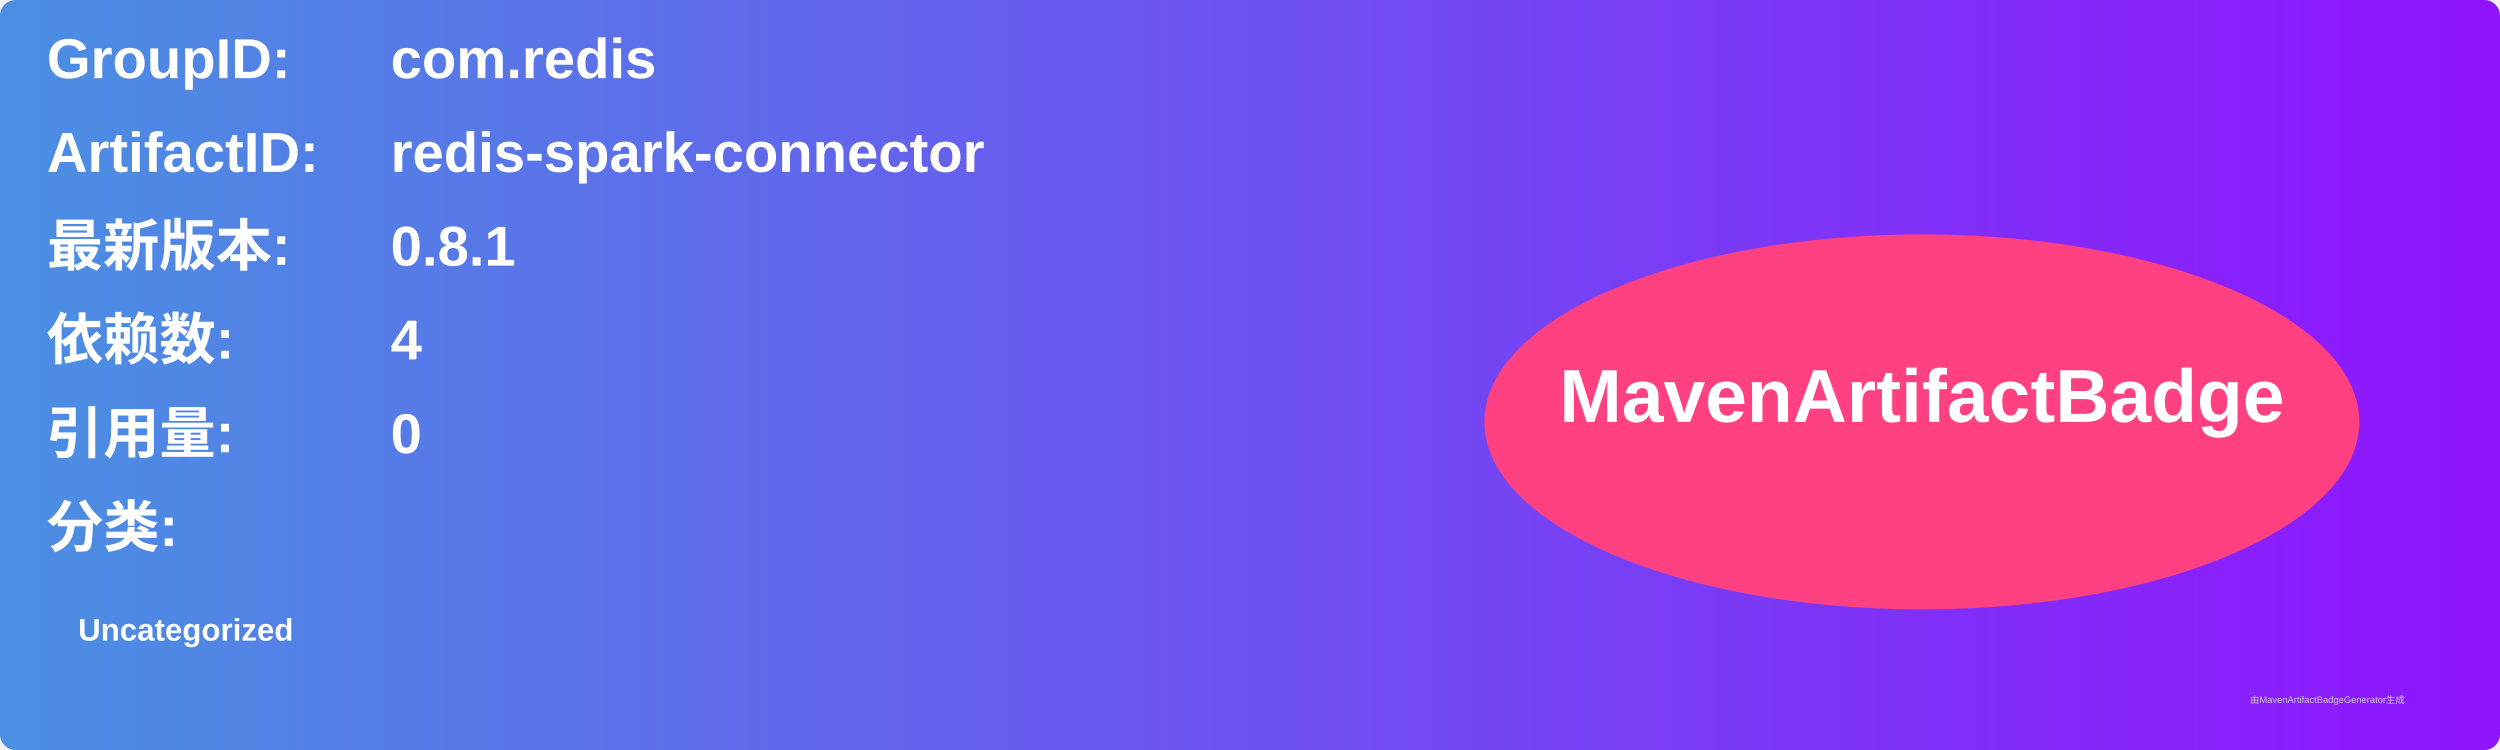
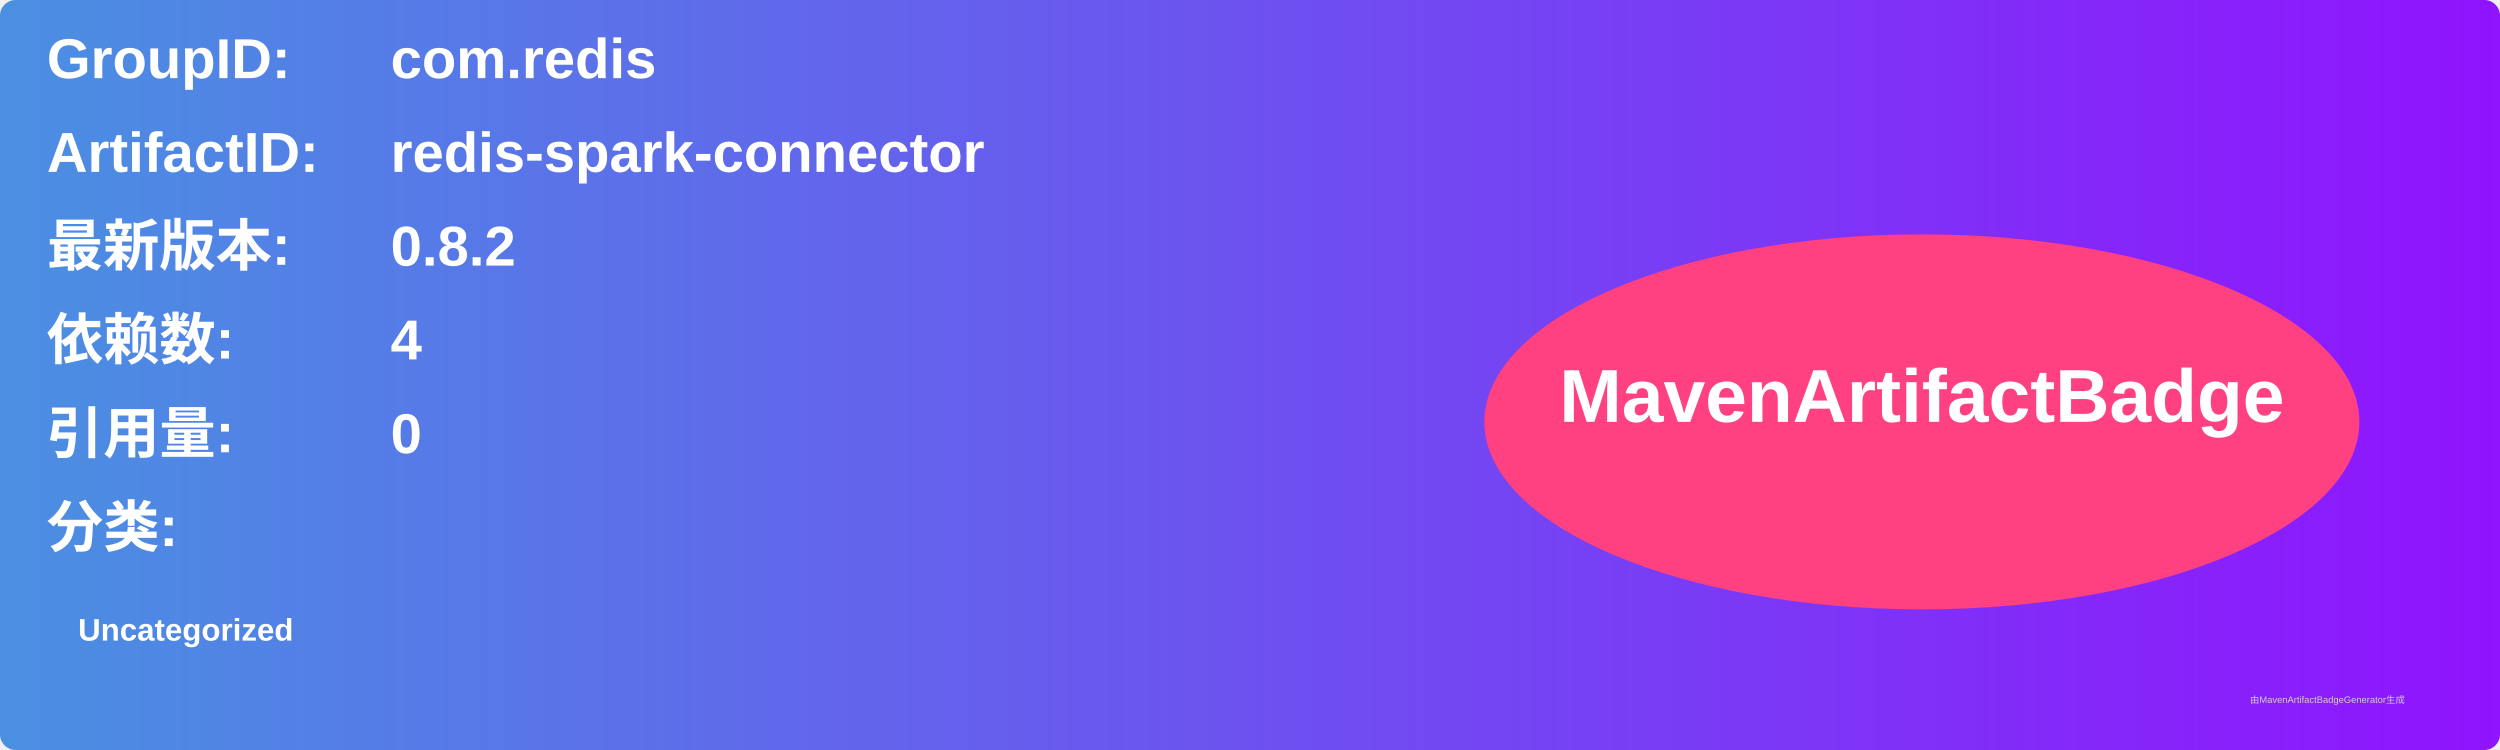
<svg xmlns="http://www.w3.org/2000/svg" width="800" height="240" viewBox="0 0 800 240">
  <linearGradient id="grad" x1="0%" y1="0%" x2="100%" y2="0%">
    <stop offset="0%" stop-color="#4a90e2" />
    <stop offset="100%" stop-color="#9013fe" />
  </linearGradient>
  <rect width="100%" height="100%" rx="5" ry="5" fill="url(#grad)" />
  <g transform="translate(15, 15)">
    <text x="0" y="10" font-family="Arial" font-size="18" fill="white" font-weight="bold" width="260">GroupID:</text>
    <text x="110" y="10" font-family="Arial" font-size="18" fill="white" font-weight="bold" width="460">com.redis</text>
    <text x="0" y="40" font-family="Arial" font-size="18" fill="white" font-weight="bold" width="260">ArtifactID:</text>
    <text x="110" y="40" font-family="Arial" font-size="18" fill="white" font-weight="bold" width="460">redis-spark-connector</text>
    <text x="0" y="70" font-family="Arial" font-size="18" fill="white" font-weight="bold">最新版本:</text>
    <text x="110" y="70" font-family="Arial" font-size="18" fill="white" font-weight="bold">
-       <tspan font-weight="bold">0.8.1</tspan>
+       <tspan font-weight="bold">0.8.2</tspan>
    </text>
    <text x="0" y="100" font-family="Arial" font-size="18" fill="white" font-weight="bold">依赖数: </text>
    <text x="110" y="100" font-family="Arial" font-size="18" fill="white">
      <tspan font-weight="bold">4</tspan>
    </text>
    <text x="0" y="130" font-family="Arial" font-size="18" fill="white" font-weight="bold">引用量: </text>
    <text x="110" y="130" font-family="Arial" font-size="18" fill="white">
      <tspan font-weight="bold">0</tspan>
    </text>
    <text x="0" y="160" font-family="Arial" font-size="18" fill="white" font-weight="bold">分类:</text>
    <text x="10" y="190" font-family="Arial" font-size="10" fill="white">
      <tspan font-weight="bold">Uncategorized</tspan>
    </text>
    <ellipse cx="600" cy="120" rx="140" ry="60" fill="#ff4081" />
    <text x="600" y="120" text-anchor="middle" font-family="Arial" font-size="24" fill="white" font-weight="bold">MavenArtifactBadge</text>
  </g>
  <text x="720" y="225" font-family="Arial" font-size="3" fill="#d0d0d0">由MavenArtifactBadgeGenerator生成</text>
</svg>
